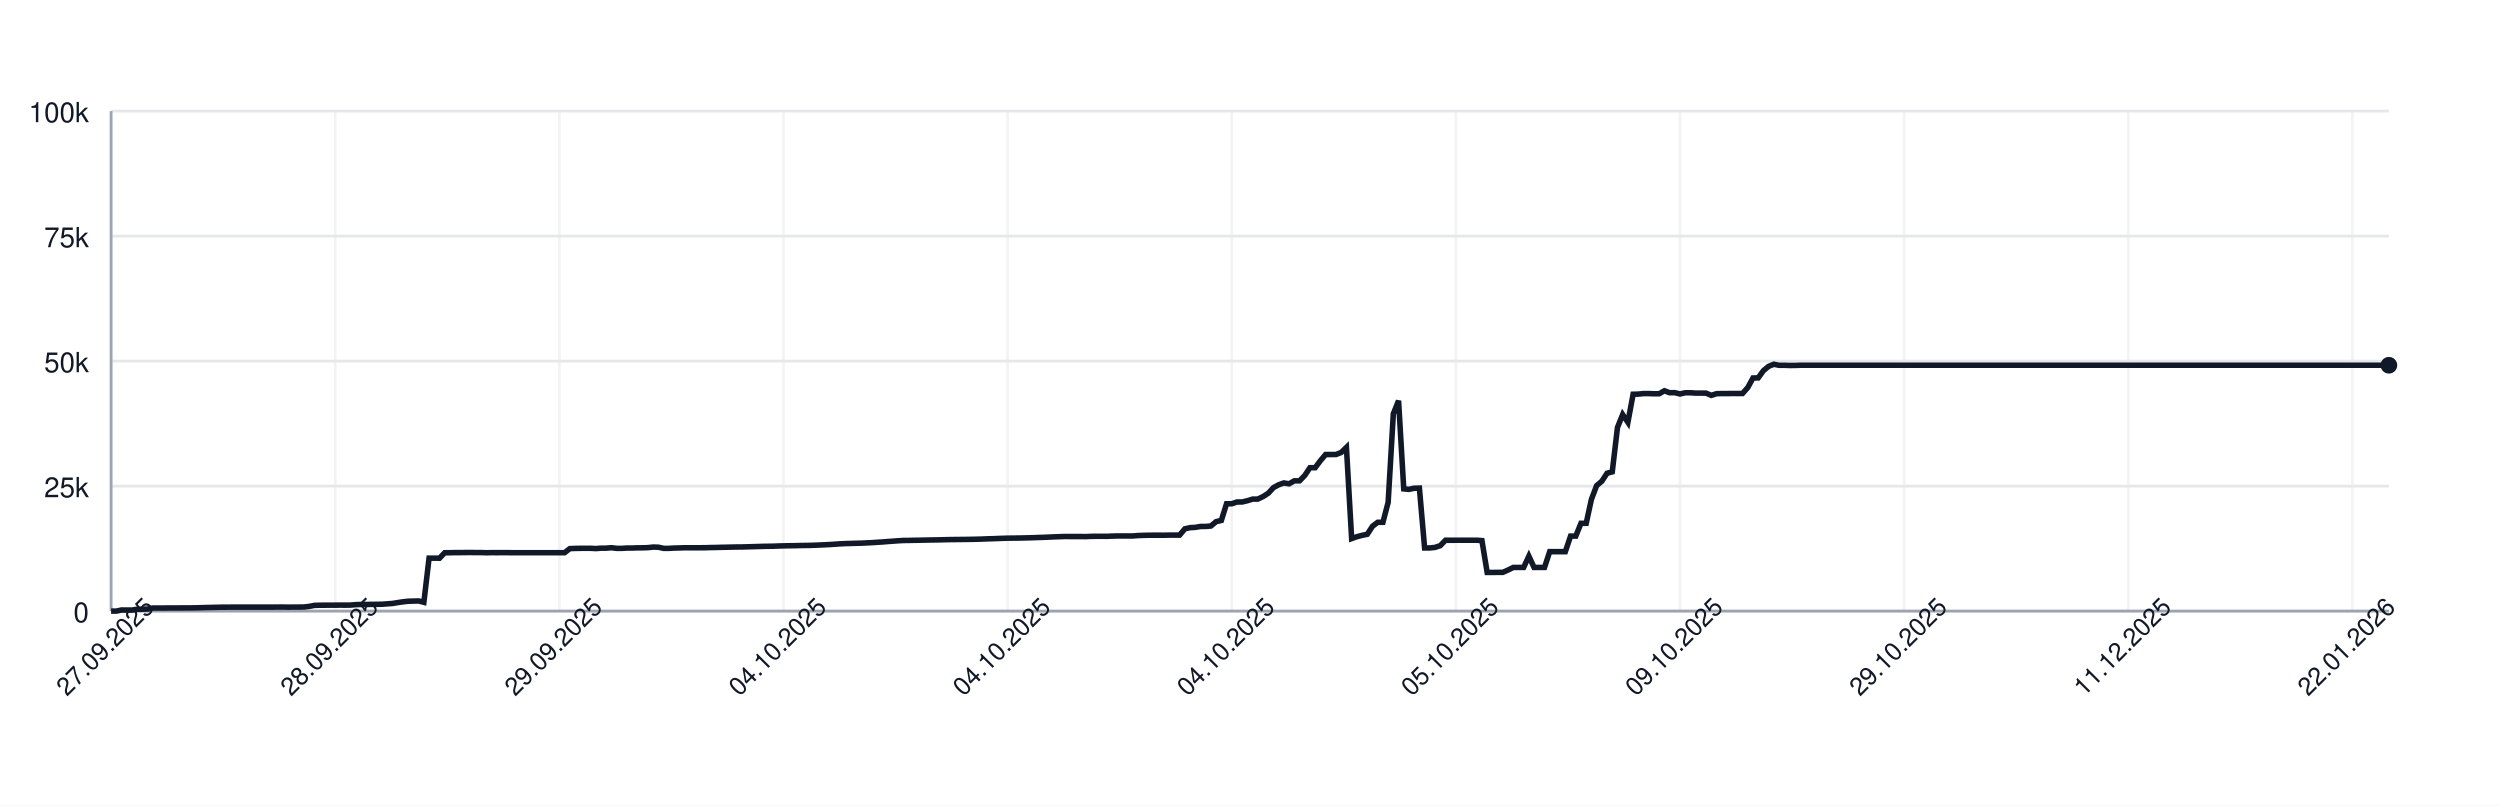
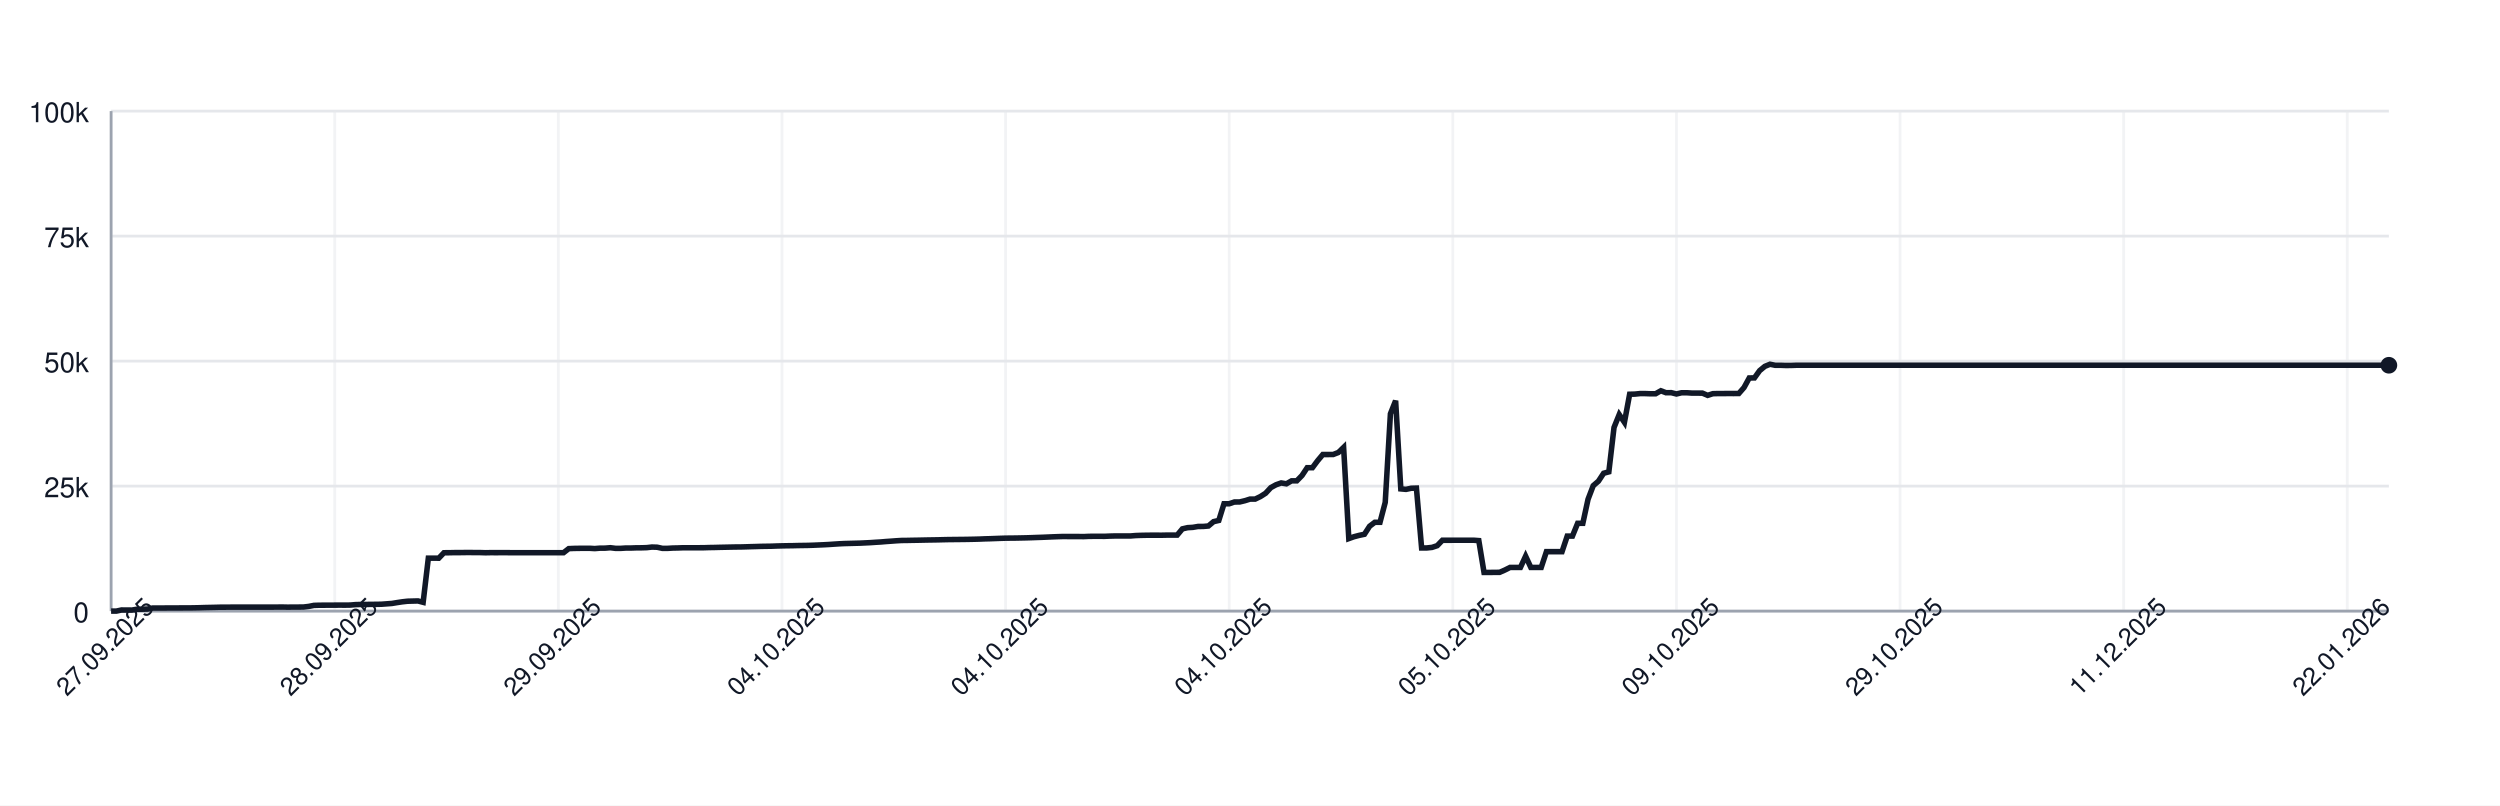
<svg xmlns="http://www.w3.org/2000/svg" width="900" height="290" style="font-family: -apple-system, BlinkMacSystemFont, 'Segoe UI', Helvetica, Arial, sans-serif;">
  <rect width="100%" height="100%" fill="white" />
  <g>
    <line x1="40" y1="220.00" x2="860" y2="220.00" stroke="#e5e7eb" />
    <text x="32" y="224.00" font-size="10" fill="#111827" text-anchor="end">0</text>
    <line x1="40" y1="175.00" x2="860" y2="175.00" stroke="#e5e7eb" />
    <text x="32" y="179.00" font-size="10" fill="#111827" text-anchor="end">25k</text>
    <line x1="40" y1="130.00" x2="860" y2="130.00" stroke="#e5e7eb" />
    <text x="32" y="134.00" font-size="10" fill="#111827" text-anchor="end">50k</text>
    <line x1="40" y1="85.00" x2="860" y2="85.00" stroke="#e5e7eb" />
    <text x="32" y="89.00" font-size="10" fill="#111827" text-anchor="end">75k</text>
    <line x1="40" y1="40.00" x2="860" y2="40.00" stroke="#e5e7eb" />
    <text x="32" y="44.00" font-size="10" fill="#111827" text-anchor="end">100k</text>
    <line x1="40.00" y1="40" x2="40.00" y2="220" stroke="#e5e7eb" opacity="0.5" />
-     <line x1="120.69" y1="40" x2="120.69" y2="220" stroke="#e5e7eb" opacity="0.5" />
-     <line x1="201.37" y1="40" x2="201.37" y2="220" stroke="#e5e7eb" opacity="0.5" />
-     <line x1="282.06" y1="40" x2="282.06" y2="220" stroke="#e5e7eb" opacity="0.5" />
-     <line x1="362.75" y1="40" x2="362.75" y2="220" stroke="#e5e7eb" opacity="0.5" />
-     <line x1="443.43" y1="40" x2="443.43" y2="220" stroke="#e5e7eb" opacity="0.5" />
-     <line x1="524.12" y1="40" x2="524.12" y2="220" stroke="#e5e7eb" opacity="0.5" />
-     <line x1="604.81" y1="40" x2="604.81" y2="220" stroke="#e5e7eb" opacity="0.5" />
-     <line x1="685.49" y1="40" x2="685.49" y2="220" stroke="#e5e7eb" opacity="0.5" />
-     <line x1="766.18" y1="40" x2="766.18" y2="220" stroke="#e5e7eb" opacity="0.5" />
-     <line x1="846.86" y1="40" x2="846.86" y2="220" stroke="#e5e7eb" opacity="0.5" />
+     <line x1="120.50" y1="40" x2="120.50" y2="220" stroke="#e5e7eb" opacity="0.5" />
+     <line x1="201.00" y1="40" x2="201.00" y2="220" stroke="#e5e7eb" opacity="0.5" />
+     <line x1="281.51" y1="40" x2="281.51" y2="220" stroke="#e5e7eb" opacity="0.5" />
+     <line x1="362.01" y1="40" x2="362.01" y2="220" stroke="#e5e7eb" opacity="0.5" />
+     <line x1="442.51" y1="40" x2="442.51" y2="220" stroke="#e5e7eb" opacity="0.5" />
+     <line x1="523.01" y1="40" x2="523.01" y2="220" stroke="#e5e7eb" opacity="0.5" />
+     <line x1="603.52" y1="40" x2="603.52" y2="220" stroke="#e5e7eb" opacity="0.5" />
+     <line x1="684.02" y1="40" x2="684.02" y2="220" stroke="#e5e7eb" opacity="0.5" />
+     <line x1="764.52" y1="40" x2="764.52" y2="220" stroke="#e5e7eb" opacity="0.5" />
+     <line x1="845.02" y1="40" x2="845.02" y2="220" stroke="#e5e7eb" opacity="0.5" />
    <line x1="40" y1="220" x2="860" y2="220" stroke="#9ca3af" />
    <line x1="40" y1="40" x2="40" y2="220" stroke="#9ca3af" />
-     <path d="M 40.00 220.00 L 41.88 220.00 L 43.75 219.60 L 45.63 219.62 L 47.51 219.63 L 49.38 219.32 L 51.26 219.31 L 53.14 219.26 L 55.01 218.89 L 56.89 218.89 L 58.76 218.89 L 60.64 218.87 L 62.52 218.87 L 64.39 218.86 L 66.27 218.85 L 68.15 218.85 L 70.02 218.82 L 71.90 218.78 L 73.78 218.72 L 75.65 218.68 L 77.53 218.64 L 79.41 218.59 L 81.28 218.59 L 83.16 218.57 L 85.03 218.57 L 86.91 218.57 L 88.79 218.57 L 90.66 218.57 L 92.54 218.57 L 94.42 218.57 L 96.29 218.57 L 98.17 218.57 L 100.05 218.55 L 101.92 218.54 L 103.80 218.58 L 105.68 218.55 L 107.55 218.55 L 109.43 218.53 L 111.30 218.31 L 113.18 217.94 L 115.06 217.88 L 116.93 217.87 L 118.81 217.86 L 120.69 217.85 L 122.56 217.84 L 124.44 217.85 L 126.32 217.82 L 128.19 217.66 L 130.07 217.61 L 131.95 217.60 L 133.82 217.57 L 135.70 217.56 L 137.57 217.52 L 139.45 217.38 L 141.33 217.24 L 143.20 216.93 L 145.08 216.65 L 146.96 216.44 L 148.83 216.39 L 150.71 216.34 L 152.59 216.83 L 154.46 200.94 L 156.34 200.94 L 158.22 200.95 L 160.09 198.99 L 161.97 198.98 L 163.84 198.94 L 165.72 198.94 L 167.60 198.91 L 169.47 198.90 L 171.35 198.93 L 173.23 198.93 L 175.10 198.99 L 176.98 198.95 L 178.86 198.96 L 180.73 198.95 L 182.61 198.95 L 184.49 198.97 L 186.36 198.97 L 188.24 198.97 L 190.11 198.97 L 191.99 198.97 L 193.87 198.97 L 195.74 198.97 L 197.62 198.97 L 199.50 198.97 L 201.37 198.97 L 203.25 198.97 L 205.13 197.51 L 207.00 197.43 L 208.88 197.40 L 210.76 197.38 L 212.63 197.38 L 214.51 197.49 L 216.38 197.34 L 218.26 197.33 L 220.14 197.18 L 222.01 197.41 L 223.89 197.41 L 225.77 197.29 L 227.64 197.29 L 229.52 197.22 L 231.40 197.21 L 233.27 197.15 L 235.15 196.94 L 237.03 197.00 L 238.90 197.41 L 240.78 197.41 L 242.65 197.30 L 244.53 197.26 L 246.41 197.19 L 248.28 197.19 L 250.16 197.19 L 252.04 197.19 L 253.91 197.18 L 255.79 197.12 L 257.67 197.09 L 259.54 197.04 L 261.42 197.00 L 263.30 196.96 L 265.17 196.92 L 267.05 196.91 L 268.92 196.86 L 270.80 196.80 L 272.68 196.75 L 274.55 196.69 L 276.43 196.66 L 278.31 196.63 L 280.18 196.56 L 282.06 196.51 L 283.94 196.47 L 285.81 196.45 L 287.69 196.40 L 289.57 196.37 L 291.44 196.34 L 293.32 196.28 L 295.19 196.20 L 297.07 196.12 L 298.95 196.02 L 300.82 195.89 L 302.70 195.77 L 304.58 195.68 L 306.45 195.63 L 308.33 195.58 L 310.21 195.53 L 312.08 195.44 L 313.96 195.35 L 315.84 195.22 L 317.71 195.11 L 319.59 194.95 L 321.46 194.82 L 323.34 194.68 L 325.22 194.57 L 327.09 194.55 L 328.97 194.51 L 330.85 194.48 L 332.72 194.44 L 334.60 194.40 L 336.48 194.37 L 338.35 194.34 L 340.23 194.29 L 342.11 194.25 L 343.98 194.23 L 345.86 194.21 L 347.73 194.19 L 349.61 194.16 L 351.49 194.12 L 353.36 194.07 L 355.24 193.99 L 357.12 193.94 L 358.99 193.87 L 360.87 193.80 L 362.75 193.74 L 364.62 193.72 L 366.50 193.70 L 368.38 193.66 L 370.25 193.62 L 372.13 193.56 L 374.00 193.49 L 375.88 193.43 L 377.76 193.35 L 379.63 193.27 L 381.51 193.20 L 383.39 193.14 L 385.26 193.15 L 387.14 193.15 L 389.02 193.15 L 390.89 193.18 L 392.77 193.09 L 394.65 193.07 L 396.52 193.07 L 398.40 193.08 L 400.27 193.00 L 402.15 192.95 L 404.03 192.95 L 405.90 192.95 L 407.78 192.95 L 409.66 192.80 L 411.53 192.73 L 413.41 192.69 L 415.29 192.67 L 417.16 192.67 L 419.04 192.68 L 420.92 192.64 L 422.79 192.63 L 424.67 192.63 L 426.54 190.39 L 428.42 189.96 L 430.30 189.85 L 432.17 189.53 L 434.05 189.52 L 435.93 189.36 L 437.80 187.79 L 439.68 187.36 L 441.56 181.35 L 443.43 181.35 L 445.31 180.72 L 447.19 180.71 L 449.06 180.26 L 450.94 179.68 L 452.81 179.67 L 454.69 178.77 L 456.57 177.57 L 458.44 175.55 L 460.32 174.52 L 462.20 173.86 L 464.07 174.17 L 465.95 173.10 L 467.83 173.10 L 469.70 171.18 L 471.58 168.37 L 473.46 168.37 L 475.33 165.86 L 477.21 163.63 L 479.08 163.63 L 480.96 163.62 L 482.84 162.88 L 484.71 161.06 L 486.59 193.89 L 488.47 193.22 L 490.34 192.73 L 492.22 192.34 L 494.10 189.45 L 495.97 188.03 L 497.85 188.03 L 499.73 180.86 L 501.60 148.96 L 503.48 144.25 L 505.35 176.00 L 507.23 176.17 L 509.11 175.77 L 510.98 175.72 L 512.86 197.26 L 514.74 197.26 L 516.61 197.06 L 518.49 196.44 L 520.37 194.49 L 522.24 194.50 L 524.12 194.49 L 526.00 194.49 L 527.87 194.49 L 529.75 194.48 L 531.62 194.48 L 533.50 194.62 L 535.38 206.08 L 537.25 206.08 L 539.13 206.05 L 541.01 206.04 L 542.88 205.22 L 544.76 204.28 L 546.64 204.28 L 548.51 204.28 L 550.39 200.22 L 552.27 204.28 L 554.14 204.28 L 556.02 204.28 L 557.89 198.60 L 559.77 198.60 L 561.65 198.60 L 563.52 198.60 L 565.40 193.00 L 567.28 193.00 L 569.15 188.39 L 571.03 188.39 L 572.91 179.75 L 574.78 174.84 L 576.66 173.23 L 578.54 170.37 L 580.41 169.87 L 582.29 153.88 L 584.16 149.24 L 586.04 152.04 L 587.92 141.93 L 589.79 141.88 L 591.67 141.69 L 593.55 141.69 L 595.42 141.76 L 597.30 141.75 L 599.18 140.68 L 601.05 141.38 L 602.93 141.36 L 604.81 141.83 L 606.68 141.39 L 608.56 141.39 L 610.43 141.52 L 612.31 141.52 L 614.19 141.53 L 616.06 142.33 L 617.94 141.73 L 619.82 141.68 L 621.69 141.68 L 623.57 141.66 L 625.45 141.67 L 627.32 141.65 L 629.20 139.51 L 631.08 136.07 L 632.95 136.04 L 634.83 133.43 L 636.70 131.89 L 638.58 131.13 L 640.46 131.51 L 642.33 131.50 L 644.21 131.57 L 646.09 131.56 L 647.96 131.49 L 649.84 131.49 L 651.72 131.49 L 653.59 131.49 L 655.47 131.49 L 657.35 131.49 L 659.22 131.49 L 661.10 131.49 L 662.97 131.49 L 664.85 131.49 L 666.73 131.49 L 668.60 131.49 L 670.48 131.49 L 672.36 131.49 L 674.23 131.49 L 676.11 131.49 L 677.99 131.49 L 679.86 131.49 L 681.74 131.49 L 683.62 131.49 L 685.49 131.49 L 687.37 131.49 L 689.24 131.49 L 691.12 131.49 L 693.00 131.49 L 694.87 131.49 L 696.75 131.49 L 698.63 131.49 L 700.50 131.49 L 702.38 131.49 L 704.26 131.49 L 706.13 131.49 L 708.01 131.49 L 709.89 131.49 L 711.76 131.49 L 713.64 131.49 L 715.51 131.49 L 717.39 131.49 L 719.27 131.49 L 721.14 131.49 L 723.02 131.49 L 724.90 131.49 L 726.77 131.49 L 728.65 131.49 L 730.53 131.49 L 732.40 131.49 L 734.28 131.49 L 736.16 131.49 L 738.03 131.49 L 739.91 131.49 L 741.78 131.49 L 743.66 131.49 L 745.54 131.49 L 747.41 131.49 L 749.29 131.49 L 751.17 131.49 L 753.04 131.49 L 754.92 131.49 L 756.80 131.49 L 758.67 131.49 L 760.55 131.49 L 762.43 131.49 L 764.30 131.49 L 766.18 131.49 L 768.05 131.49 L 769.93 131.49 L 771.81 131.49 L 773.68 131.49 L 775.56 131.49 L 777.44 131.49 L 779.31 131.49 L 781.19 131.49 L 783.07 131.49 L 784.94 131.49 L 786.82 131.49 L 788.70 131.49 L 790.57 131.49 L 792.45 131.49 L 794.32 131.49 L 796.20 131.49 L 798.08 131.49 L 799.95 131.49 L 801.83 131.49 L 803.71 131.49 L 805.58 131.49 L 807.46 131.49 L 809.34 131.49 L 811.21 131.49 L 813.09 131.49 L 814.97 131.49 L 816.84 131.49 L 818.72 131.49 L 820.59 131.49 L 822.47 131.49 L 824.35 131.49 L 826.22 131.49 L 828.10 131.49 L 829.98 131.49 L 831.85 131.49 L 833.73 131.49 L 835.61 131.49 L 837.48 131.49 L 839.36 131.49 L 841.24 131.49 L 843.11 131.49 L 844.99 131.49 L 846.86 131.49 L 848.74 131.49 L 850.62 131.49 L 852.49 131.49 L 854.37 131.49 L 856.25 131.49 L 858.12 131.49 L 860.00 131.49" fill="none" stroke="#111827" stroke-width="2" />
+     <path d="M 40.00 220.00 L 41.87 220.00 L 43.74 219.60 L 45.62 219.62 L 47.49 219.63 L 49.36 219.32 L 51.23 219.31 L 53.11 219.26 L 54.98 218.89 L 56.85 218.89 L 58.72 218.89 L 60.59 218.87 L 62.47 218.87 L 64.34 218.86 L 66.21 218.85 L 68.08 218.85 L 69.95 218.82 L 71.83 218.78 L 73.70 218.72 L 75.57 218.68 L 77.44 218.64 L 79.32 218.59 L 81.19 218.59 L 83.06 218.57 L 84.93 218.57 L 86.80 218.57 L 88.68 218.57 L 90.55 218.57 L 92.42 218.57 L 94.29 218.57 L 96.16 218.57 L 98.04 218.57 L 99.91 218.55 L 101.78 218.54 L 103.65 218.58 L 105.53 218.55 L 107.40 218.55 L 109.27 218.53 L 111.14 218.31 L 113.01 217.94 L 114.89 217.88 L 116.76 217.87 L 118.63 217.86 L 120.50 217.85 L 122.37 217.84 L 124.25 217.85 L 126.12 217.82 L 127.99 217.66 L 129.86 217.61 L 131.74 217.60 L 133.61 217.57 L 135.48 217.56 L 137.35 217.52 L 139.22 217.38 L 141.10 217.24 L 142.97 216.93 L 144.84 216.65 L 146.71 216.44 L 148.58 216.39 L 150.46 216.34 L 152.33 216.83 L 154.20 200.94 L 156.07 200.94 L 157.95 200.95 L 159.82 198.99 L 161.69 198.98 L 163.56 198.94 L 165.43 198.94 L 167.31 198.91 L 169.18 198.90 L 171.05 198.93 L 172.92 198.93 L 174.79 198.99 L 176.67 198.95 L 178.54 198.96 L 180.41 198.95 L 182.28 198.95 L 184.16 198.97 L 186.03 198.97 L 187.90 198.97 L 189.77 198.97 L 191.64 198.97 L 193.52 198.97 L 195.39 198.97 L 197.26 198.97 L 199.13 198.97 L 201.00 198.97 L 202.88 198.97 L 204.75 197.51 L 206.62 197.43 L 208.49 197.40 L 210.37 197.38 L 212.24 197.38 L 214.11 197.49 L 215.98 197.34 L 217.85 197.33 L 219.73 197.18 L 221.60 197.41 L 223.47 197.41 L 225.34 197.29 L 227.21 197.29 L 229.09 197.22 L 230.96 197.21 L 232.83 197.15 L 234.70 196.94 L 236.58 197.00 L 238.45 197.41 L 240.32 197.41 L 242.19 197.30 L 244.06 197.26 L 245.94 197.19 L 247.81 197.19 L 249.68 197.19 L 251.55 197.19 L 253.42 197.18 L 255.30 197.12 L 257.17 197.09 L 259.04 197.04 L 260.91 197.00 L 262.79 196.96 L 264.66 196.92 L 266.53 196.91 L 268.40 196.86 L 270.27 196.80 L 272.15 196.75 L 274.02 196.69 L 275.89 196.66 L 277.76 196.63 L 279.63 196.56 L 281.51 196.51 L 283.38 196.47 L 285.25 196.45 L 287.12 196.40 L 289.00 196.37 L 290.87 196.34 L 292.74 196.28 L 294.61 196.20 L 296.48 196.12 L 298.36 196.02 L 300.23 195.89 L 302.10 195.77 L 303.97 195.68 L 305.84 195.63 L 307.72 195.58 L 309.59 195.53 L 311.46 195.44 L 313.33 195.35 L 315.21 195.22 L 317.08 195.11 L 318.95 194.95 L 320.82 194.82 L 322.69 194.68 L 324.57 194.57 L 326.44 194.55 L 328.31 194.51 L 330.18 194.48 L 332.05 194.44 L 333.93 194.40 L 335.80 194.37 L 337.67 194.34 L 339.54 194.29 L 341.42 194.25 L 343.29 194.23 L 345.16 194.21 L 347.03 194.19 L 348.90 194.16 L 350.78 194.12 L 352.65 194.07 L 354.52 193.99 L 356.39 193.94 L 358.26 193.87 L 360.14 193.80 L 362.01 193.74 L 363.88 193.72 L 365.75 193.70 L 367.63 193.66 L 369.50 193.62 L 371.37 193.56 L 373.24 193.49 L 375.11 193.43 L 376.99 193.35 L 378.86 193.27 L 380.73 193.20 L 382.60 193.14 L 384.47 193.15 L 386.35 193.15 L 388.22 193.15 L 390.09 193.18 L 391.96 193.09 L 393.84 193.07 L 395.71 193.07 L 397.58 193.08 L 399.45 193.00 L 401.32 192.95 L 403.20 192.95 L 405.07 192.95 L 406.94 192.95 L 408.81 192.80 L 410.68 192.73 L 412.56 192.69 L 414.43 192.67 L 416.30 192.67 L 418.17 192.68 L 420.05 192.64 L 421.92 192.63 L 423.79 192.63 L 425.66 190.39 L 427.53 189.96 L 429.41 189.85 L 431.28 189.53 L 433.15 189.52 L 435.02 189.36 L 436.89 187.79 L 438.77 187.36 L 440.64 181.35 L 442.51 181.35 L 444.38 180.72 L 446.26 180.71 L 448.13 180.26 L 450.00 179.68 L 451.87 179.67 L 453.74 178.77 L 455.62 177.57 L 457.49 175.55 L 459.36 174.52 L 461.23 173.86 L 463.11 174.17 L 464.98 173.10 L 466.85 173.10 L 468.72 171.18 L 470.59 168.37 L 472.47 168.37 L 474.34 165.86 L 476.21 163.63 L 478.08 163.63 L 479.95 163.62 L 481.83 162.88 L 483.70 161.06 L 485.57 193.89 L 487.44 193.22 L 489.32 192.73 L 491.19 192.34 L 493.06 189.45 L 494.93 188.03 L 496.80 188.03 L 498.68 180.86 L 500.55 148.96 L 502.42 144.25 L 504.29 176.00 L 506.16 176.17 L 508.04 175.77 L 509.91 175.72 L 511.78 197.26 L 513.65 197.26 L 515.53 197.06 L 517.40 196.44 L 519.27 194.49 L 521.14 194.50 L 523.01 194.49 L 524.89 194.49 L 526.76 194.49 L 528.63 194.48 L 530.50 194.48 L 532.37 194.62 L 534.25 206.08 L 536.12 206.08 L 537.99 206.05 L 539.86 206.04 L 541.74 205.22 L 543.61 204.28 L 545.48 204.28 L 547.35 204.28 L 549.22 200.22 L 551.10 204.28 L 552.97 204.28 L 554.84 204.28 L 556.71 198.60 L 558.58 198.60 L 560.46 198.60 L 562.33 198.60 L 564.20 193.00 L 566.07 193.00 L 567.95 188.39 L 569.82 188.39 L 571.69 179.75 L 573.56 174.84 L 575.43 173.23 L 577.31 170.37 L 579.18 169.87 L 581.05 153.88 L 582.92 149.24 L 584.79 152.04 L 586.67 141.93 L 588.54 141.88 L 590.41 141.69 L 592.28 141.69 L 594.16 141.76 L 596.03 141.75 L 597.90 140.68 L 599.77 141.38 L 601.64 141.36 L 603.52 141.83 L 605.39 141.39 L 607.26 141.39 L 609.13 141.52 L 611.00 141.52 L 612.88 141.53 L 614.75 142.33 L 616.62 141.73 L 618.49 141.68 L 620.37 141.68 L 622.24 141.66 L 624.11 141.67 L 625.98 141.65 L 627.85 139.51 L 629.73 136.07 L 631.60 136.04 L 633.47 133.43 L 635.34 131.89 L 637.21 131.13 L 639.09 131.51 L 640.96 131.50 L 642.83 131.57 L 644.70 131.56 L 646.58 131.49 L 648.45 131.49 L 650.32 131.49 L 652.19 131.49 L 654.06 131.49 L 655.94 131.49 L 657.81 131.49 L 659.68 131.49 L 661.55 131.49 L 663.42 131.49 L 665.30 131.49 L 667.17 131.49 L 669.04 131.49 L 670.91 131.49 L 672.79 131.49 L 674.66 131.49 L 676.53 131.49 L 678.40 131.49 L 680.27 131.49 L 682.15 131.49 L 684.02 131.49 L 685.89 131.49 L 687.76 131.49 L 689.63 131.49 L 691.51 131.49 L 693.38 131.49 L 695.25 131.49 L 697.12 131.49 L 699.00 131.49 L 700.87 131.49 L 702.74 131.49 L 704.61 131.49 L 706.48 131.49 L 708.36 131.49 L 710.23 131.49 L 712.10 131.49 L 713.97 131.49 L 715.84 131.49 L 717.72 131.49 L 719.59 131.49 L 721.46 131.49 L 723.33 131.49 L 725.21 131.49 L 727.08 131.49 L 728.95 131.49 L 730.82 131.49 L 732.69 131.49 L 734.57 131.49 L 736.44 131.49 L 738.31 131.49 L 740.18 131.49 L 742.05 131.49 L 743.93 131.49 L 745.80 131.49 L 747.67 131.49 L 749.54 131.49 L 751.42 131.49 L 753.29 131.49 L 755.16 131.49 L 757.03 131.49 L 758.90 131.49 L 760.78 131.49 L 762.65 131.49 L 764.52 131.49 L 766.39 131.49 L 768.26 131.49 L 770.14 131.49 L 772.01 131.49 L 773.88 131.49 L 775.75 131.49 L 777.63 131.49 L 779.50 131.49 L 781.37 131.49 L 783.24 131.49 L 785.11 131.49 L 786.99 131.49 L 788.86 131.49 L 790.73 131.49 L 792.60 131.49 L 794.47 131.49 L 796.35 131.49 L 798.22 131.49 L 800.09 131.49 L 801.96 131.49 L 803.84 131.49 L 805.71 131.49 L 807.58 131.49 L 809.45 131.49 L 811.32 131.49 L 813.20 131.49 L 815.07 131.49 L 816.94 131.49 L 818.81 131.49 L 820.68 131.49 L 822.56 131.49 L 824.43 131.49 L 826.30 131.49 L 828.17 131.49 L 830.05 131.49 L 831.92 131.49 L 833.79 131.49 L 835.66 131.49 L 837.53 131.49 L 839.41 131.49 L 841.28 131.49 L 843.15 131.49 L 845.02 131.49 L 846.89 131.49 L 848.77 131.49 L 850.64 131.49 L 852.51 131.49 L 854.38 131.49 L 856.26 131.49 L 858.13 131.49 L 860.00 131.49" fill="none" stroke="#111827" stroke-width="2" />
    <circle cx="860.00" cy="131.49" r="3" fill="#111827" />
    <text x="40.00" y="235.00" font-size="9" fill="#111827" text-anchor="middle" transform="rotate(-45 40.00 235.00)">27.09.2025</text>
-     <text x="120.69" y="235.00" font-size="9" fill="#111827" text-anchor="middle" transform="rotate(-45 120.69 235.00)">28.09.2025</text>
-     <text x="201.37" y="235.00" font-size="9" fill="#111827" text-anchor="middle" transform="rotate(-45 201.37 235.00)">29.09.2025</text>
-     <text x="282.06" y="235.00" font-size="9" fill="#111827" text-anchor="middle" transform="rotate(-45 282.06 235.00)">04.10.2025</text>
-     <text x="362.75" y="235.00" font-size="9" fill="#111827" text-anchor="middle" transform="rotate(-45 362.75 235.00)">04.10.2025</text>
-     <text x="443.43" y="235.00" font-size="9" fill="#111827" text-anchor="middle" transform="rotate(-45 443.43 235.00)">04.10.2025</text>
-     <text x="524.12" y="235.00" font-size="9" fill="#111827" text-anchor="middle" transform="rotate(-45 524.12 235.00)">05.10.2025</text>
-     <text x="604.81" y="235.00" font-size="9" fill="#111827" text-anchor="middle" transform="rotate(-45 604.81 235.00)">09.10.2025</text>
-     <text x="685.49" y="235.00" font-size="9" fill="#111827" text-anchor="middle" transform="rotate(-45 685.49 235.00)">29.10.2025</text>
-     <text x="766.18" y="235.00" font-size="9" fill="#111827" text-anchor="middle" transform="rotate(-45 766.18 235.00)">11.12.2025</text>
-     <text x="846.86" y="235.00" font-size="9" fill="#111827" text-anchor="middle" transform="rotate(-45 846.86 235.00)">22.01.2026</text>
+     <text x="120.50" y="235.00" font-size="9" fill="#111827" text-anchor="middle" transform="rotate(-45 120.50 235.00)">28.09.2025</text>
+     <text x="201.00" y="235.00" font-size="9" fill="#111827" text-anchor="middle" transform="rotate(-45 201.00 235.00)">29.09.2025</text>
+     <text x="281.51" y="235.00" font-size="9" fill="#111827" text-anchor="middle" transform="rotate(-45 281.51 235.00)">04.10.2025</text>
+     <text x="362.01" y="235.00" font-size="9" fill="#111827" text-anchor="middle" transform="rotate(-45 362.01 235.00)">04.10.2025</text>
+     <text x="442.51" y="235.00" font-size="9" fill="#111827" text-anchor="middle" transform="rotate(-45 442.51 235.00)">04.10.2025</text>
+     <text x="523.01" y="235.00" font-size="9" fill="#111827" text-anchor="middle" transform="rotate(-45 523.01 235.00)">05.10.2025</text>
+     <text x="603.52" y="235.00" font-size="9" fill="#111827" text-anchor="middle" transform="rotate(-45 603.52 235.00)">09.10.2025</text>
+     <text x="684.02" y="235.00" font-size="9" fill="#111827" text-anchor="middle" transform="rotate(-45 684.02 235.00)">29.10.2025</text>
+     <text x="764.52" y="235.00" font-size="9" fill="#111827" text-anchor="middle" transform="rotate(-45 764.52 235.00)">11.12.2025</text>
+     <text x="845.02" y="235.00" font-size="9" fill="#111827" text-anchor="middle" transform="rotate(-45 845.02 235.00)">22.01.2026</text>
  </g>
</svg>
